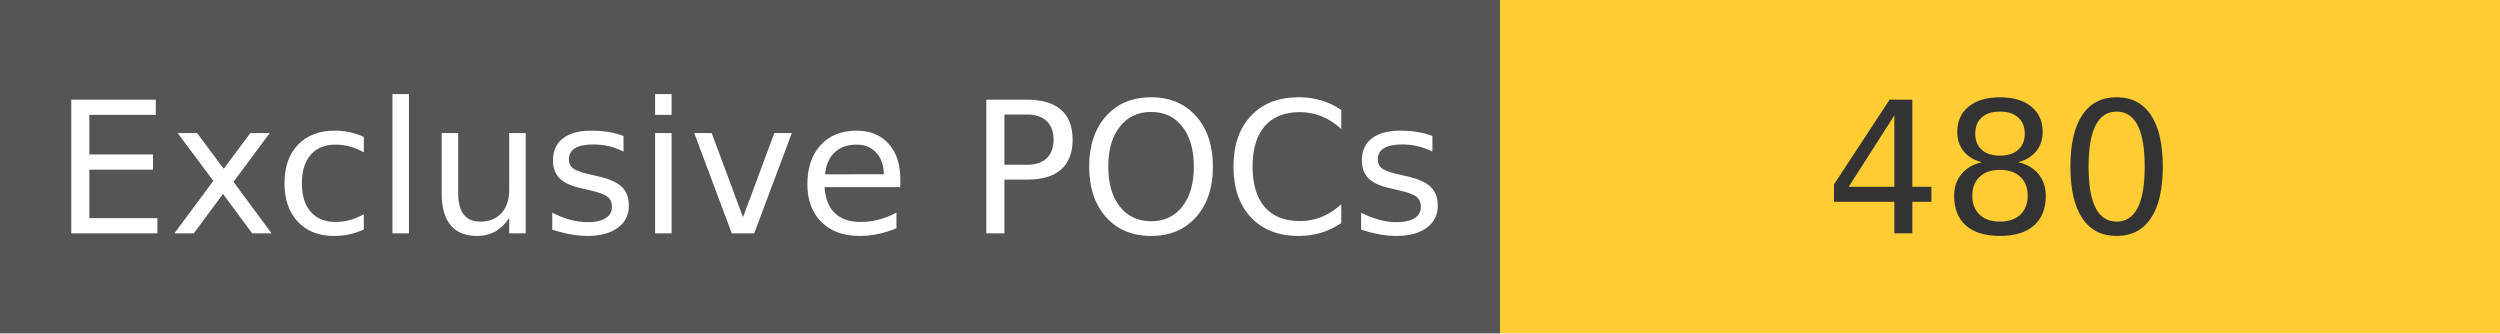
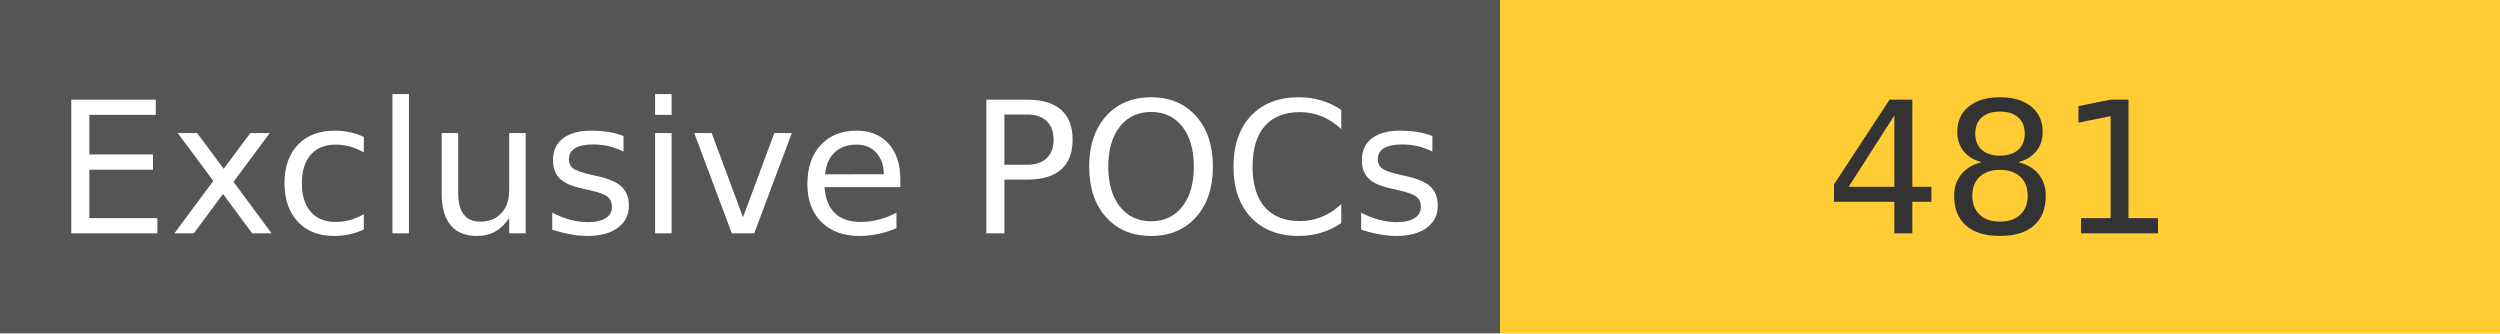
<svg xmlns="http://www.w3.org/2000/svg" width="150" height="20" role="img">
  <linearGradient id="s" x2="0" y2="100%">
    <stop offset="0" stop-color="#bbb" stop-opacity=".1" />
    <stop offset="1" stop-opacity=".1" />
  </linearGradient>
  <g>
    <rect width="90" height="20" fill="#555" />
    <rect x="90" width="267" height="20" fill="#ffcc33" />
  </g>
  <g fill="#fff" text-anchor="middle" font-family="Verdana,Geneva,DejaVu Sans,sans-serif" text-rendering="geometricPrecision" font-size="110">
    <text x="450" y="140" transform="scale(.1)" fill="#fff">
            Exclusive POCs
        </text>
    <text x="1200" y="140" transform="scale(.1)" fill="#333">
-             480
+             481
        </text>
  </g>
</svg>
